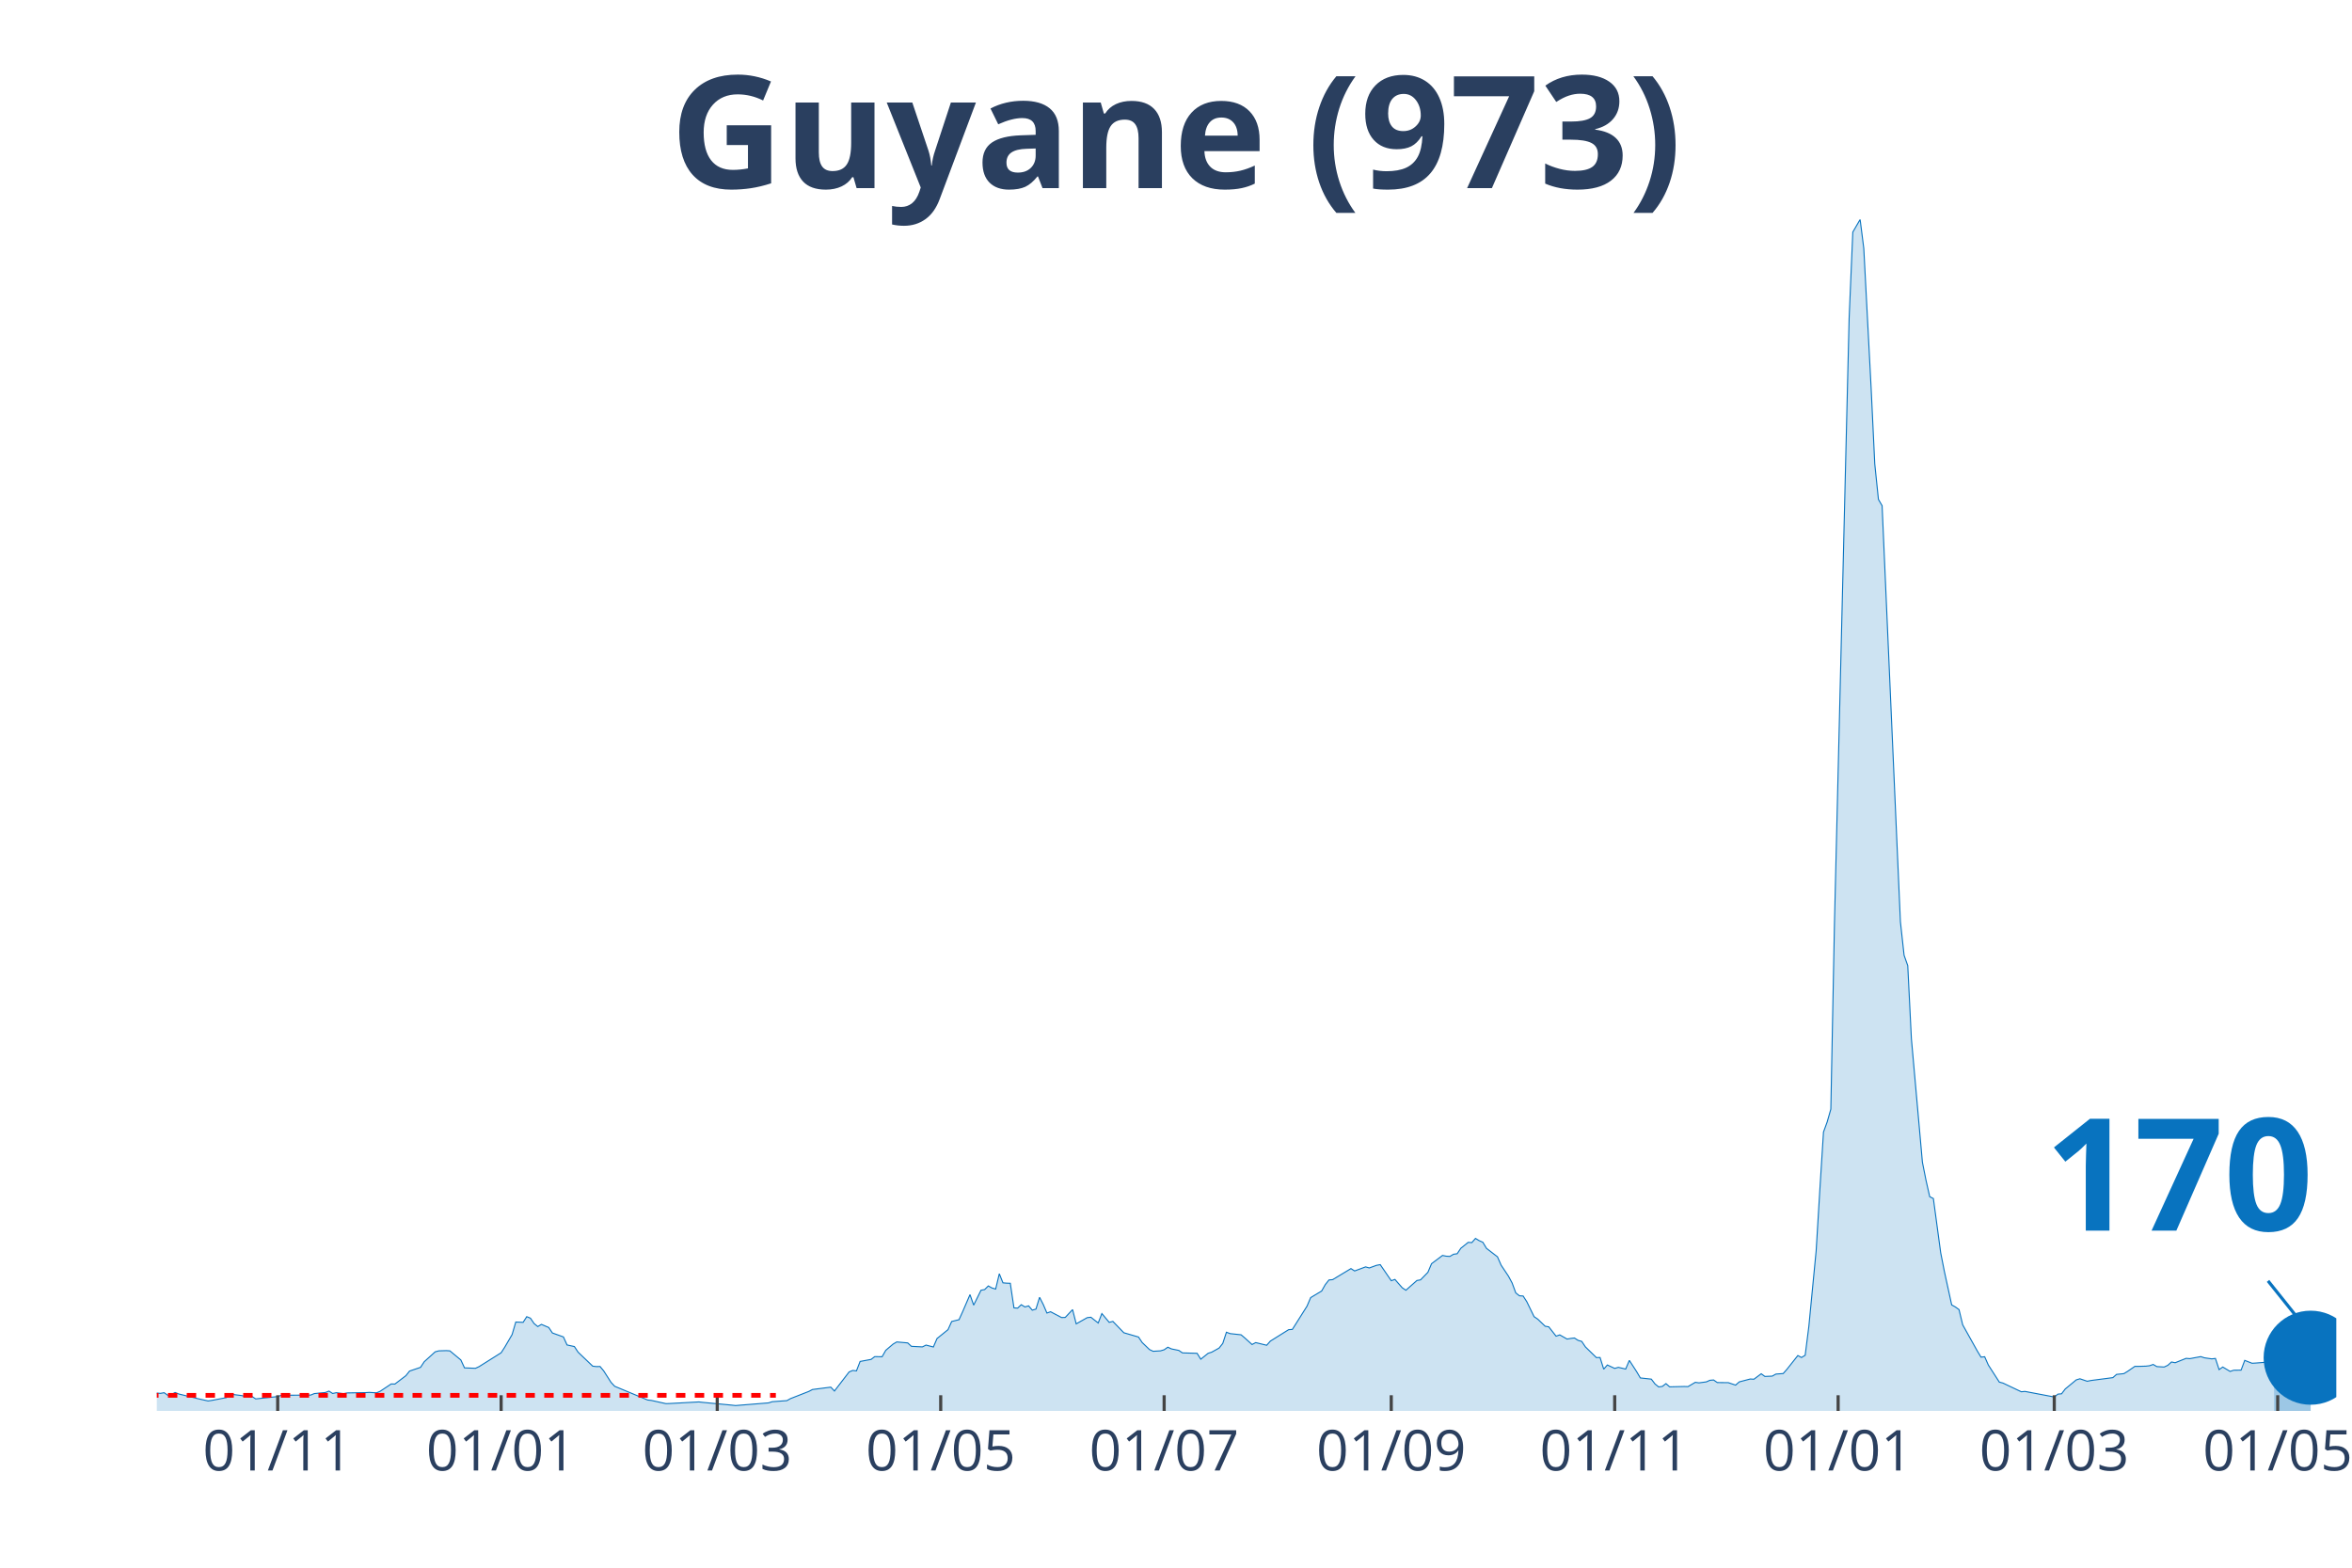
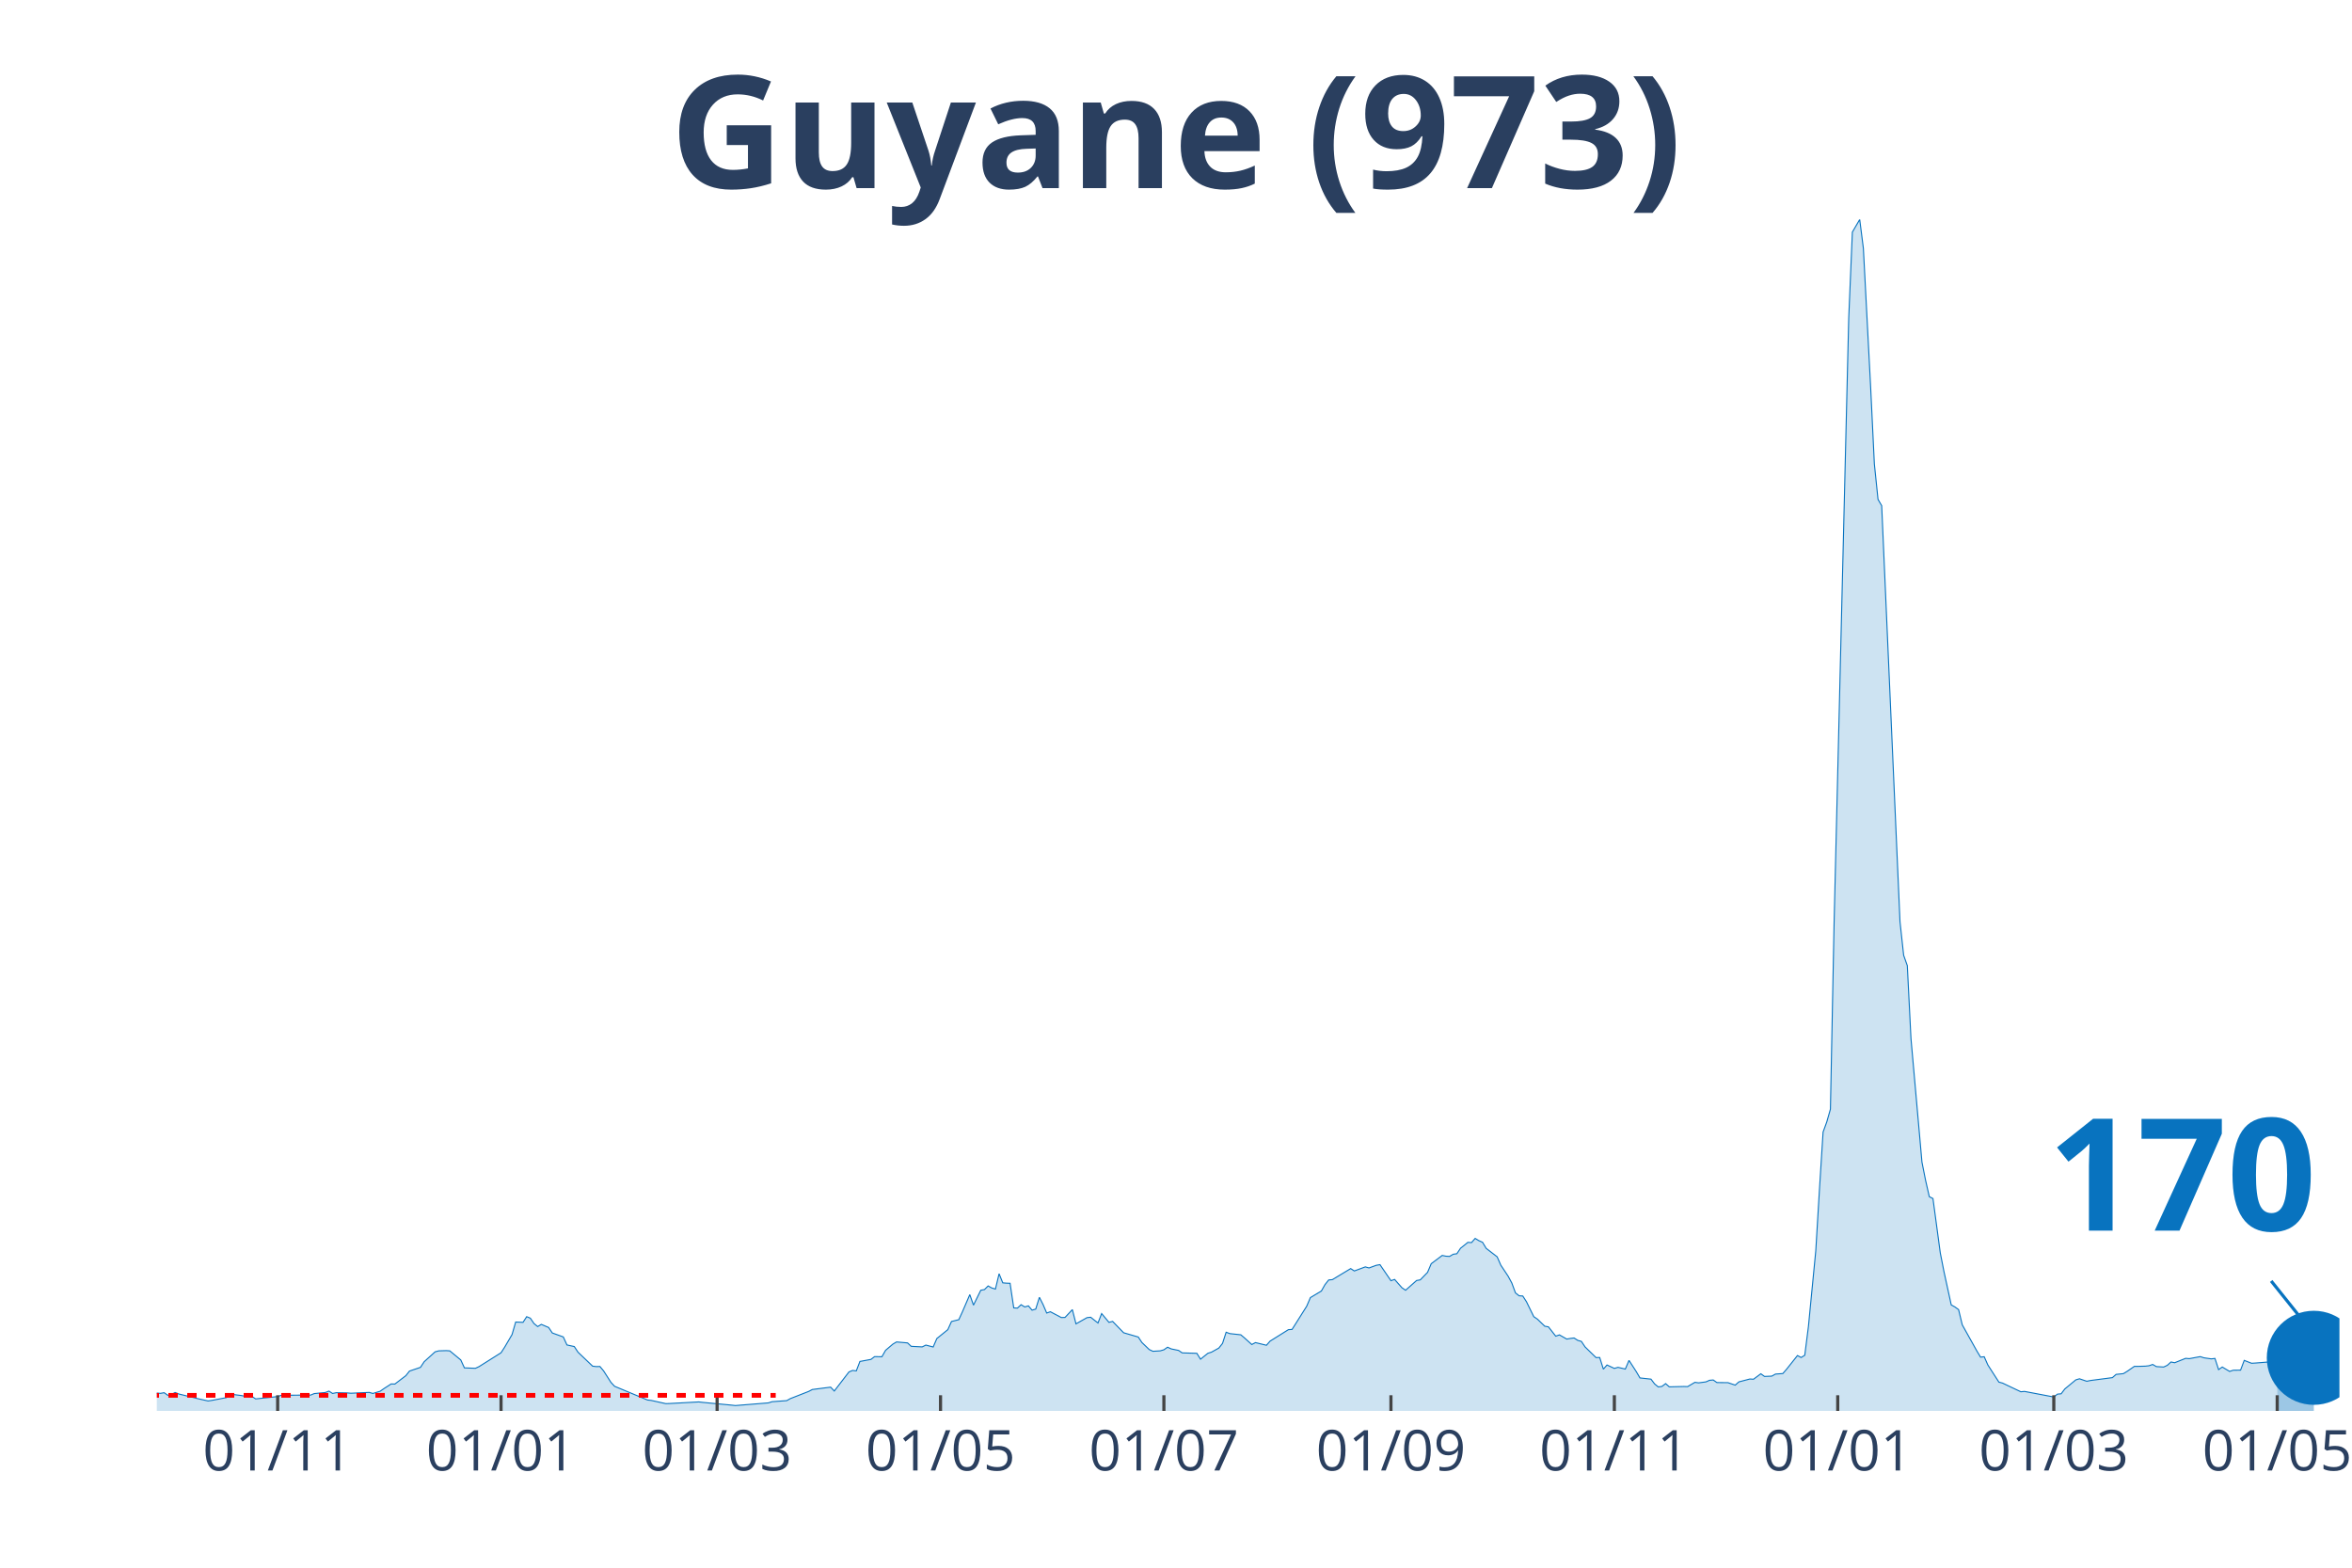
<svg xmlns="http://www.w3.org/2000/svg" class="main-svg" width="1125" height="750" style="" viewBox="0 0 750 500">
  <rect x="0" y="0" width="750" height="500" style="fill: rgb(0, 0, 0); fill-opacity: 0;" />
-   <defs id="defs-886f68">
+   <defs id="defs-f378b5">
    <g class="clips">
-       <clipPath id="clip886f68xyplot" class="plotclip">
-         <rect width="695" height="380" />
+       <clipPath id="clipf378b5xyplot" class="plotclip">
+         <rect width="696" height="380" />
      </clipPath>
-       <clipPath class="axesclip" id="clip886f68x">
-         <rect x="50" y="0" width="695" height="500" />
+       <clipPath class="axesclip" id="clipf378b5x">
+         <rect x="50" y="0" width="696" height="500" />
      </clipPath>
-       <clipPath class="axesclip" id="clip886f68y">
+       <clipPath class="axesclip" id="clipf378b5y">
        <rect x="0" y="70" width="750" height="380" />
      </clipPath>
-       <clipPath class="axesclip" id="clip886f68xy">
-         <rect x="50" y="70" width="695" height="380" />
+       <clipPath class="axesclip" id="clipf378b5xy">
+         <rect x="50" y="70" width="696" height="380" />
      </clipPath>
    </g>
    <g class="gradients" />
  </defs>
  <g class="bglayer">
-     <rect class="bg" x="50" y="70" width="695" height="380" style="fill: rgb(0, 0, 0); fill-opacity: 0; stroke-width: 0;" />
+     <rect class="bg" x="50" y="70" width="696" height="380" style="fill: rgb(0, 0, 0); fill-opacity: 0; stroke-width: 0;" />
  </g>
  <g class="layer-below">
    <g class="imagelayer" />
    <g class="shapelayer" />
  </g>
  <g class="cartesianlayer">
    <g class="subplot xy">
      <g class="layer-subplot">
        <g class="shapelayer" />
        <g class="imagelayer" />
      </g>
      <g class="gridlayer">
        <g class="x">
-           <path class="xgrid crisp" transform="translate(88.55,0)" d="M0,70v380" style="stroke: rgb(255, 255, 255); stroke-opacity: 1; stroke-width: 1px;" />
-           <path class="xgrid crisp" transform="translate(159.8,0)" d="M0,70v380" style="stroke: rgb(255, 255, 255); stroke-opacity: 1; stroke-width: 1px;" />
-           <path class="xgrid crisp" transform="translate(228.71,0)" d="M0,70v380" style="stroke: rgb(255, 255, 255); stroke-opacity: 1; stroke-width: 1px;" />
-           <path class="xgrid crisp" transform="translate(299.97,0)" d="M0,70v380" style="stroke: rgb(255, 255, 255); stroke-opacity: 1; stroke-width: 1px;" />
-           <path class="xgrid crisp" transform="translate(371.22,0)" d="M0,70v380" style="stroke: rgb(255, 255, 255); stroke-opacity: 1; stroke-width: 1px;" />
-           <path class="xgrid crisp" transform="translate(443.64,0)" d="M0,70v380" style="stroke: rgb(255, 255, 255); stroke-opacity: 1; stroke-width: 1px;" />
-           <path class="xgrid crisp" transform="translate(514.89,0)" d="M0,70v380" style="stroke: rgb(255, 255, 255); stroke-opacity: 1; stroke-width: 1px;" />
-           <path class="xgrid crisp" transform="translate(586.14,0)" d="M0,70v380" style="stroke: rgb(255, 255, 255); stroke-opacity: 1; stroke-width: 1px;" />
-           <path class="xgrid crisp" transform="translate(655.06,0)" d="M0,70v380" style="stroke: rgb(255, 255, 255); stroke-opacity: 1; stroke-width: 1px;" />
-           <path class="xgrid crisp" transform="translate(726.31,0)" d="M0,70v380" style="stroke: rgb(255, 255, 255); stroke-opacity: 1; stroke-width: 1px;" />
+           <path class="xgrid crisp" transform="translate(88.54,0)" d="M0,70v380" style="stroke: rgb(255, 255, 255); stroke-opacity: 1; stroke-width: 1px;" />
+           <path class="xgrid crisp" transform="translate(159.77,0)" d="M0,70v380" style="stroke: rgb(255, 255, 255); stroke-opacity: 1; stroke-width: 1px;" />
+           <path class="xgrid crisp" transform="translate(228.67,0)" d="M0,70v380" style="stroke: rgb(255, 255, 255); stroke-opacity: 1; stroke-width: 1px;" />
+           <path class="xgrid crisp" transform="translate(299.91,0)" d="M0,70v380" style="stroke: rgb(255, 255, 255); stroke-opacity: 1; stroke-width: 1px;" />
+           <path class="xgrid crisp" transform="translate(371.14,0)" d="M0,70v380" style="stroke: rgb(255, 255, 255); stroke-opacity: 1; stroke-width: 1px;" />
+           <path class="xgrid crisp" transform="translate(443.54,0)" d="M0,70v380" style="stroke: rgb(255, 255, 255); stroke-opacity: 1; stroke-width: 1px;" />
+           <path class="xgrid crisp" transform="translate(514.78,0)" d="M0,70v380" style="stroke: rgb(255, 255, 255); stroke-opacity: 1; stroke-width: 1px;" />
+           <path class="xgrid crisp" transform="translate(586.01,0)" d="M0,70v380" style="stroke: rgb(255, 255, 255); stroke-opacity: 1; stroke-width: 1px;" />
+           <path class="xgrid crisp" transform="translate(654.91,0)" d="M0,70v380" style="stroke: rgb(255, 255, 255); stroke-opacity: 1; stroke-width: 1px;" />
+           <path class="xgrid crisp" transform="translate(726.15,0)" d="M0,70v380" style="stroke: rgb(255, 255, 255); stroke-opacity: 1; stroke-width: 1px;" />
        </g>
        <g class="y" />
      </g>
      <g class="zerolinelayer" />
      <path class="xlines-below" />
      <path class="ylines-below" />
      <g class="overlines-below" />
      <g class="xaxislayer-below" />
      <g class="yaxislayer-below" />
      <g class="overaxes-below" />
-       <g class="plot" transform="translate(50, 70)" clip-path="url('#clip886f68xyplot')">
+       <g class="plot" transform="translate(50, 70)" clip-path="url('#clipf378b5xyplot')">
        <g class="scatterlayer mlayer">
-           <g class="trace scatter trace386873" style="stroke-miterlimit: 2;">
+           <g class="trace scatter trace20ec06" style="stroke-miterlimit: 2;">
            <g class="fills">
              <g>
-                 <path class="js-fill" d="M675.14,380L-158.86,380L-158.86,379.86L-154.18,377.64L-153.02,376.52L-146.01,374.6L-144.84,375.05L-140.17,373.51L-139,372.86L-134.33,369.51L-133.16,368.66L-128.49,360.77L-127.32,359.92L-117.97,334.37L-116.81,335.12L-115.64,335.5L-114.47,338.37L-113.3,338.74L-112.13,336.11L-109.8,334.75L-108.63,336.83L-107.46,336.45L-106.29,333.07L-105.13,333.14L-103.96,335.74L-102.79,336.11L-101.62,338.78L-98.12,342.94L-96.95,345.98L-94.61,348.71L-93.45,352.13L-89.94,358.28L-88.77,358.89L-87.61,357.22L-86.44,358.35L-85.27,357.12L-84.1,355.85L-82.93,357.77L-79.43,357.01L-78.26,357.94L-67.75,366.17L-66.58,366.47L-59.57,369.14L-58.4,368.46L-56.07,369.38L-54.9,369.62L-50.23,371.46L-49.06,371.19L-45.55,371.43L-44.39,372.28L-42.05,371.67L-40.88,371.77L-38.55,371.8L-37.38,370.74L-35.04,371.02L-33.87,371.7L-29.2,372.55L-28.03,372.93L-25.7,372.32L-24.53,372.86L-21.03,373.48L-19.86,373.58L-17.52,374.88L-16.35,374.54L-10.51,374.67L-9.34,374.02L-7.01,374.02L-5.84,373.92L-3.5,373.58L-2.34,374.13L1.17,374.4L2.34,374.19L3.5,375.01L4.67,374.74L5.84,374.13L7.01,374.6L11.68,375.73L12.85,376.04L16.35,376.82L17.52,376.65L22.19,375.76L23.36,374.64L26.87,375.08L28.03,375.29L30.37,375.39L31.54,376.17L38.55,375.42L39.71,375.01L49.06,374.95L50.23,374.47L53.73,374.13L54.9,373.68L56.07,374.43L57.24,374.19L59.57,374.5L60.74,374.26L66.58,374.16L67.75,374.09L70.08,374.23L71.25,373.72L74.76,371.39L75.92,371.43L79.43,368.76L80.6,367.29L84.1,366.1L85.27,364.32L88.77,361.15L89.94,360.84L92.28,360.77L93.45,360.84L96.95,363.74L98.12,366.27L101.62,366.41L102.79,365.86L109.8,361.45L110.97,359.64L113.3,355.65L114.47,351.65L116.81,351.75L117.97,349.94L119.14,350.42L120.31,352.13L121.48,353.09L122.65,352.4L124.98,353.39L126.15,355.14L129.66,356.4L130.82,358.96L133.16,359.47L134.33,361.25L139,365.72L140.17,365.86L141.34,365.83L142.5,367.23L144.84,370.88L146.01,372.14L156.52,376.52L157.69,376.65L162.36,377.68L163.53,377.64L172.87,377.13L174.04,377.27L183.39,378.16L184.55,378.29L195.07,377.44L196.24,377.06L200.91,376.72L202.08,376.07L207.92,373.78L209.08,373.17L214.92,372.42L216.09,373.65L220.76,367.57L221.93,367.09L223.1,367.23L224.27,364.22L227.77,363.57L228.94,362.68L231.28,362.72L232.45,360.67L234.78,358.69L235.95,358L239.45,358.31L240.62,359.4L244.13,359.58L245.29,359L247.63,359.61L248.8,356.91L252.3,354.08L253.47,351.48L255.81,350.9L256.97,348.34L259.31,342.91L260.48,346.26L262.82,341.51L263.98,341.3L265.15,340.14L266.32,340.79L267.49,341.13L268.66,336.25L269.82,339.15L270.99,339.25L272.16,339.29L273.33,347.14L274.5,347.21L275.66,346.12L276.83,346.84L278,346.49L279.17,347.86L280.34,347.52L281.5,343.76L282.67,346.05L283.84,348.78L285.01,348.37L288.51,350.22L289.68,350.18L292.02,347.69L293.18,352.23L296.69,350.25L297.86,350.12L300.19,351.96L301.36,348.95L303.7,351.75L304.87,351.45L308.37,355.07L309.54,355.41L313.04,356.43L314.21,358.18L316.55,360.43L317.71,360.98L320.05,360.84L321.22,360.5L322.39,359.68L323.55,360.22L325.89,360.7L327.06,361.49L331.73,361.63L332.9,363.5L335.24,361.63L336.4,361.25L338.74,359.95L339.91,358.48L341.08,354.9L342.24,355.34L345.75,355.72L346.92,356.71L349.25,358.82L350.42,358.21L353.92,359.06L355.09,357.73L360.93,354.08L362.1,354.01L366.77,346.6L367.94,343.86L371.45,341.75L372.61,339.7L373.78,338.23L374.95,338.13L380.79,334.61L381.96,335.36L385.46,334.06L386.63,334.4L388.97,333.55L390.13,333.35L393.64,338.47L394.81,338.06L397.14,340.72L398.31,341.51L401.82,338.4L402.98,338.2L405.32,335.8L406.49,333.04L409.99,330.41L411.16,330.65L412.33,330.72L413.5,330.03L414.66,329.86L415.83,328.12L418.17,326.24L419.34,326.31L420.5,324.98L421.67,325.69L422.84,326.21L424.01,328.15L427.51,330.85L428.68,333.52L431.02,337.03L432.18,339.19L433.35,342.36L434.52,343.28L435.69,343.35L436.86,345.16L439.19,349.94L440.36,350.73L442.7,352.98L443.87,353.19L446.2,356.16L447.37,355.75L449.71,357.08L450.87,356.88L452.04,356.74L453.21,357.49L454.38,357.83L455.55,359.58L459.05,362.99L460.22,362.96L461.39,366.68L462.55,365.35L464.89,366.44L466.06,366.1L468.39,366.65L469.56,363.88L471.9,367.5L473.07,369.48L476.57,369.86L477.74,371.39L478.91,372.35L480.08,372.18L481.24,371.29L482.41,372.32L487.08,372.21L488.25,372.25L490.59,370.88L491.76,371.05L494.09,370.74L495.26,370.23L496.43,370.13L497.6,370.95L499.93,370.98L501.1,370.98L503.44,371.77L504.61,370.74L508.11,369.82L509.28,369.89L511.61,368.15L512.78,369L515.12,368.9L516.29,368.25L518.62,368.08L519.79,366.75L523.29,362.34L524.46,362.96L525.63,362.24L526.8,353.05L529.13,328.94L530.3,309.61L531.47,291.06L532.64,287.85L533.81,283.75L534.97,224.39L539.65,31.39L540.82,4.03L543.15,0L544.32,9.22L546.66,53.72L547.82,77.97L548.99,89.28L550.16,91.29L556,223.98L557.17,234.67L558.34,237.99L559.5,261.28L563.01,300.66L564.18,306.53L565.34,311.66L566.51,312.27L568.85,329.59L570.02,335.53L572.35,346.19L573.52,346.84L574.69,347.69L575.86,352.54L580.53,360.91L581.7,362.85L582.87,362.72L584.03,365.35L587.54,370.81L588.71,371.12L594.55,373.89L595.71,373.78L605.06,375.56L606.23,374.64L607.39,374.54L608.56,373L612.07,370.1L613.24,369.75L615.57,370.54L616.74,370.3L623.75,369.38L624.92,368.35L627.25,368.11L628.42,367.4L630.76,365.79L631.92,365.79L634.26,365.72L635.43,365.59L636.6,365.18L637.76,365.86L640.1,366L641.27,365.45L642.44,364.39L643.61,364.63L647.11,363.23L648.28,363.33L651.78,362.68L652.95,363.06L655.29,363.4L656.45,363.26L657.62,366.82L658.79,366L661.13,367.4L662.29,367.02L664.63,366.99L665.8,363.88L668.13,364.8L669.3,364.73L673.97,364.36L675.14,365.14" style="fill: rgb(8, 115, 191); fill-opacity: 0.2; stroke-width: 0;" />
+                 <path class="js-fill" d="M676.15,380L-158.82,380L-158.82,379.86L-154.15,377.64L-152.98,376.52L-145.97,374.6L-144.81,375.05L-140.13,373.51L-138.97,372.86L-134.3,369.51L-133.13,368.66L-128.46,360.77L-127.29,359.92L-117.95,334.37L-116.78,335.12L-115.61,335.5L-114.44,338.37L-113.28,338.74L-112.11,336.11L-109.77,334.75L-108.6,336.83L-107.44,336.45L-106.27,333.07L-105.1,333.14L-103.93,335.74L-102.77,336.11L-101.6,338.78L-98.09,342.94L-96.93,345.98L-94.59,348.71L-93.42,352.13L-89.92,358.28L-88.75,358.89L-87.58,357.22L-86.42,358.35L-85.25,357.12L-84.08,355.85L-82.91,357.77L-79.41,357.01L-78.24,357.94L-67.73,366.17L-66.56,366.47L-59.56,369.14L-58.39,368.46L-56.05,369.38L-54.89,369.62L-50.21,371.46L-49.05,371.19L-45.54,371.43L-44.38,372.28L-42.04,371.67L-40.87,371.77L-38.54,371.8L-37.37,370.74L-35.03,371.02L-33.87,371.7L-29.19,372.55L-28.03,372.93L-25.69,372.32L-24.52,372.86L-21.02,373.48L-19.85,373.58L-17.52,374.88L-16.35,374.54L-10.51,374.67L-9.34,374.02L-7.01,374.02L-5.84,373.92L-3.5,373.58L-2.34,374.13L1.17,374.4L2.34,374.19L3.5,375.01L4.67,374.74L5.84,374.13L7.01,374.6L11.68,375.73L12.85,376.04L16.35,376.82L17.52,376.65L22.19,375.76L23.36,374.64L26.86,375.08L28.03,375.29L30.36,375.39L31.53,376.17L38.54,375.42L39.7,375.01L49.05,374.95L50.21,374.47L53.72,374.13L54.89,373.68L56.05,374.43L57.22,374.19L60.72,374.26L61.89,374.36L67.73,374.09L68.9,374.43L71.23,373.72L72.4,372.9L74.74,371.39L75.91,371.43L79.41,368.76L80.58,367.29L84.08,366.1L85.25,364.32L88.75,361.15L89.92,360.84L92.26,360.77L93.42,360.84L96.93,363.74L98.09,366.27L101.6,366.41L102.77,365.86L109.77,361.45L110.94,359.64L113.28,355.65L114.44,351.65L116.78,351.75L117.95,349.94L119.11,350.42L120.28,352.13L121.45,353.09L122.62,352.4L124.95,353.39L126.12,355.14L129.62,356.4L130.79,358.96L133.13,359.47L134.3,361.25L138.97,365.72L140.13,365.86L141.3,365.83L142.47,367.23L144.81,370.88L145.97,372.14L156.48,376.52L157.65,376.65L162.32,377.68L163.49,377.64L172.83,377.13L174,377.27L183.34,378.16L184.51,378.29L195.02,377.44L196.19,377.06L200.86,376.72L202.03,376.07L207.87,373.78L209.03,373.17L214.87,372.42L216.04,373.65L220.71,367.57L221.88,367.09L223.05,367.23L224.21,364.22L227.72,363.57L228.89,362.68L231.22,362.72L232.39,360.67L234.72,358.69L235.89,358L239.4,358.31L240.56,359.4L244.07,359.58L245.23,359L247.57,359.61L248.74,356.91L252.24,354.08L253.41,351.48L255.74,350.9L256.91,348.34L259.25,342.91L260.42,346.26L262.75,341.51L263.92,341.3L265.09,340.14L266.26,340.79L267.42,341.13L268.59,336.25L269.76,339.15L270.93,339.25L272.09,339.29L273.26,347.14L274.43,347.21L275.6,346.12L276.77,346.84L277.93,346.49L279.1,347.86L280.27,347.52L281.44,343.76L282.6,346.05L283.77,348.78L284.94,348.37L288.44,350.22L289.61,350.18L291.95,347.69L293.11,352.23L296.62,350.25L297.79,350.12L300.12,351.96L301.29,348.95L303.62,351.75L304.79,351.45L308.3,355.07L309.46,355.41L312.97,356.43L314.13,358.18L316.47,360.43L317.64,360.98L319.97,360.84L321.14,360.5L322.31,359.68L323.48,360.22L325.81,360.7L326.98,361.49L331.65,361.63L332.82,363.5L335.15,361.63L336.32,361.25L338.66,359.95L339.83,358.48L340.99,354.9L342.16,355.34L345.66,355.72L346.83,356.71L349.17,358.82L350.34,358.21L353.84,359.06L355.01,357.73L360.85,354.08L362.01,354.01L366.68,346.6L367.85,343.86L371.36,341.75L372.52,339.7L373.69,338.23L374.86,338.13L380.7,334.61L381.87,335.36L385.37,334.06L386.54,334.4L388.87,333.55L390.04,333.35L393.54,338.47L394.71,338.06L397.05,340.72L398.21,341.51L401.72,338.4L402.89,338.2L405.22,335.8L406.39,333.04L409.89,330.41L411.06,330.65L412.23,330.72L413.4,330.03L414.56,329.86L415.73,328.12L418.07,326.24L419.23,326.31L420.4,324.98L421.57,325.69L422.74,326.21L423.91,328.15L427.41,330.85L428.58,333.52L430.91,337.03L432.08,339.19L433.25,342.36L434.42,343.28L435.58,343.35L436.75,345.16L439.09,349.94L440.26,350.73L442.59,352.98L443.76,353.19L446.09,356.16L447.26,355.75L449.6,357.08L450.77,356.88L451.93,356.74L453.1,357.49L454.27,357.83L455.44,359.58L458.94,362.99L460.11,362.96L461.28,366.68L462.44,365.35L464.78,366.44L465.95,366.1L468.28,366.65L469.45,363.88L471.79,367.5L472.95,369.48L476.46,369.86L477.62,371.39L478.79,372.35L479.96,372.18L481.13,371.29L482.3,372.32L486.97,372.21L488.13,372.25L490.47,370.88L491.64,371.05L493.97,370.74L495.14,370.23L496.31,370.13L497.48,370.95L499.81,370.98L500.98,370.98L503.32,371.77L504.48,370.74L507.99,369.82L509.15,369.89L511.49,368.15L512.66,369L514.99,368.9L516.16,368.25L518.5,368.08L519.66,366.75L523.17,362.34L524.34,362.96L525.5,362.24L526.67,353.05L529.01,328.94L530.17,309.61L531.34,291.06L532.51,287.85L533.68,283.75L534.85,224.39L539.52,31.39L540.68,4.03L543.02,0L544.19,9.22L546.52,53.72L547.69,77.97L548.86,89.28L550.03,91.29L555.87,223.98L557.03,234.67L558.2,237.99L559.37,261.28L562.87,300.66L564.04,306.53L565.21,311.66L566.38,312.27L568.71,329.59L569.88,335.53L572.21,346.19L573.38,346.84L574.55,347.69L575.72,352.54L580.39,360.91L581.56,362.85L582.72,362.72L583.89,365.35L587.4,370.81L588.56,371.12L594.4,373.89L595.57,373.78L604.91,375.56L606.08,374.64L607.25,374.54L608.42,373L611.92,370.1L613.09,369.75L615.42,370.54L616.59,370.3L623.6,369.38L624.77,368.35L627.1,368.11L628.27,367.4L630.6,365.79L631.77,365.79L634.11,365.72L635.28,365.59L636.44,365.18L637.61,365.86L639.95,366L641.11,365.45L642.28,364.39L643.45,364.63L646.95,363.23L648.12,363.33L651.62,362.68L652.79,363.06L655.13,363.4L656.3,363.26L657.46,366.82L658.63,366L660.97,367.4L662.13,367.02L664.47,366.99L665.64,363.88L667.97,364.8L669.14,364.73L673.81,364.36L674.98,365.14L676.15,364.97" style="fill: rgb(8, 115, 191); fill-opacity: 0.2; stroke-width: 0;" />
              </g>
            </g>
            <g class="errorbars" />
            <g class="lines">
-               <path class="js-line" d="M-158.86,379.86L-154.18,377.64L-153.02,376.52L-146.01,374.6L-144.84,375.05L-140.17,373.51L-139,372.86L-134.33,369.51L-133.16,368.66L-128.49,360.77L-127.32,359.92L-117.97,334.37L-116.81,335.12L-115.64,335.5L-114.47,338.37L-113.3,338.74L-112.13,336.11L-109.8,334.75L-108.63,336.83L-107.46,336.45L-106.29,333.07L-105.13,333.14L-103.96,335.74L-102.79,336.11L-101.62,338.78L-98.12,342.94L-96.95,345.98L-94.61,348.71L-93.45,352.13L-89.94,358.28L-88.77,358.89L-87.61,357.22L-86.44,358.35L-85.27,357.12L-84.1,355.85L-82.93,357.77L-79.43,357.01L-78.26,357.94L-67.75,366.17L-66.58,366.47L-59.57,369.14L-58.4,368.46L-56.07,369.38L-54.9,369.62L-50.23,371.46L-49.06,371.19L-45.55,371.43L-44.39,372.28L-42.05,371.67L-40.88,371.77L-38.55,371.8L-37.38,370.74L-35.04,371.02L-33.87,371.7L-29.2,372.55L-28.03,372.93L-25.7,372.32L-24.53,372.86L-21.03,373.48L-19.86,373.58L-17.52,374.88L-16.35,374.54L-10.51,374.67L-9.34,374.02L-7.01,374.02L-5.84,373.92L-3.5,373.58L-2.34,374.13L1.17,374.4L2.34,374.19L3.5,375.01L4.67,374.74L5.84,374.13L7.01,374.6L11.68,375.73L12.85,376.04L16.35,376.82L17.52,376.65L22.19,375.76L23.36,374.64L26.87,375.08L28.03,375.29L30.37,375.39L31.54,376.17L38.55,375.42L39.71,375.01L49.06,374.95L50.23,374.47L53.73,374.13L54.9,373.68L56.07,374.43L57.24,374.19L59.57,374.5L60.74,374.26L66.58,374.16L67.75,374.09L70.08,374.23L71.25,373.72L74.76,371.39L75.92,371.43L79.43,368.76L80.6,367.29L84.1,366.1L85.27,364.32L88.77,361.15L89.94,360.84L92.28,360.77L93.45,360.84L96.95,363.74L98.12,366.27L101.62,366.41L102.79,365.86L109.8,361.45L110.97,359.64L113.3,355.65L114.47,351.65L116.81,351.75L117.97,349.94L119.14,350.42L120.31,352.13L121.48,353.09L122.65,352.4L124.98,353.39L126.15,355.14L129.66,356.4L130.82,358.96L133.16,359.47L134.33,361.25L139,365.72L140.17,365.86L141.34,365.83L142.5,367.23L144.84,370.88L146.01,372.14L156.52,376.52L157.69,376.65L162.36,377.68L163.53,377.64L172.87,377.13L174.04,377.27L183.39,378.16L184.55,378.29L195.07,377.44L196.24,377.06L200.91,376.72L202.08,376.07L207.92,373.78L209.08,373.17L214.92,372.42L216.09,373.65L220.76,367.57L221.93,367.09L223.1,367.23L224.27,364.22L227.77,363.57L228.94,362.68L231.28,362.72L232.45,360.67L234.78,358.69L235.95,358L239.45,358.31L240.62,359.4L244.13,359.58L245.29,359L247.63,359.61L248.8,356.91L252.3,354.08L253.47,351.48L255.81,350.9L256.97,348.34L259.31,342.91L260.48,346.26L262.82,341.51L263.98,341.3L265.15,340.14L266.32,340.79L267.49,341.13L268.66,336.25L269.82,339.15L270.99,339.25L272.16,339.29L273.33,347.14L274.5,347.21L275.66,346.12L276.83,346.84L278,346.49L279.17,347.86L280.34,347.52L281.5,343.76L282.67,346.05L283.84,348.78L285.01,348.37L288.51,350.22L289.68,350.18L292.02,347.69L293.18,352.23L296.69,350.25L297.86,350.12L300.19,351.96L301.36,348.95L303.7,351.75L304.87,351.45L308.37,355.07L309.54,355.41L313.04,356.43L314.21,358.18L316.55,360.43L317.71,360.98L320.05,360.84L321.22,360.5L322.39,359.68L323.55,360.22L325.89,360.7L327.06,361.49L331.73,361.63L332.9,363.5L335.24,361.63L336.4,361.25L338.74,359.95L339.91,358.48L341.08,354.9L342.24,355.34L345.75,355.72L346.92,356.71L349.25,358.82L350.42,358.21L353.92,359.06L355.09,357.73L360.93,354.08L362.1,354.01L366.77,346.6L367.94,343.86L371.45,341.75L372.61,339.7L373.78,338.23L374.95,338.13L380.79,334.61L381.96,335.36L385.46,334.06L386.63,334.4L388.97,333.55L390.13,333.35L393.64,338.47L394.81,338.06L397.14,340.72L398.31,341.51L401.82,338.4L402.98,338.2L405.32,335.8L406.49,333.04L409.99,330.41L411.16,330.65L412.33,330.72L413.5,330.03L414.66,329.86L415.83,328.12L418.17,326.24L419.34,326.31L420.5,324.98L421.67,325.69L422.84,326.21L424.01,328.15L427.51,330.85L428.68,333.52L431.02,337.03L432.18,339.19L433.35,342.36L434.52,343.28L435.69,343.35L436.86,345.16L439.19,349.94L440.36,350.73L442.7,352.98L443.87,353.19L446.2,356.16L447.37,355.75L449.71,357.08L450.87,356.88L452.04,356.74L453.21,357.49L454.38,357.83L455.55,359.58L459.05,362.99L460.22,362.96L461.39,366.68L462.55,365.35L464.89,366.44L466.06,366.1L468.39,366.65L469.56,363.88L471.9,367.5L473.07,369.48L476.57,369.86L477.74,371.39L478.91,372.35L480.08,372.18L481.24,371.29L482.41,372.32L487.08,372.21L488.25,372.25L490.59,370.88L491.76,371.05L494.09,370.74L495.26,370.23L496.43,370.13L497.6,370.95L499.93,370.98L501.1,370.98L503.44,371.77L504.61,370.74L508.11,369.82L509.28,369.89L511.61,368.15L512.78,369L515.12,368.9L516.29,368.25L518.62,368.08L519.79,366.75L523.29,362.34L524.46,362.96L525.63,362.24L526.8,353.05L529.13,328.94L530.3,309.61L531.47,291.06L532.64,287.85L533.81,283.75L534.97,224.39L539.65,31.39L540.82,4.03L543.15,0L544.32,9.22L546.66,53.72L547.82,77.97L548.99,89.28L550.16,91.29L556,223.98L557.17,234.67L558.34,237.99L559.5,261.28L563.01,300.66L564.18,306.53L565.34,311.66L566.51,312.27L568.85,329.59L570.02,335.53L572.35,346.19L573.52,346.84L574.69,347.69L575.86,352.54L580.53,360.91L581.7,362.85L582.87,362.72L584.03,365.35L587.54,370.81L588.71,371.12L594.55,373.89L595.71,373.78L605.06,375.56L606.23,374.64L607.39,374.54L608.56,373L612.07,370.1L613.24,369.75L615.57,370.54L616.74,370.3L623.75,369.38L624.92,368.35L627.25,368.11L628.42,367.4L630.76,365.79L631.92,365.79L634.26,365.72L635.43,365.59L636.6,365.18L637.76,365.86L640.1,366L641.27,365.45L642.44,364.39L643.61,364.63L647.11,363.23L648.28,363.33L651.78,362.68L652.95,363.06L655.29,363.4L656.45,363.26L657.62,366.82L658.79,366L661.13,367.4L662.29,367.02L664.63,366.99L665.8,363.88L668.13,364.8L669.3,364.73L673.97,364.36L675.14,365.14" style="vector-effect: non-scaling-stroke; fill: none; stroke: rgb(8, 115, 191); stroke-opacity: 1; stroke-width: 0.5px; opacity: 1;" />
+               <path class="js-line" d="M-158.82,379.86L-154.15,377.64L-152.98,376.52L-145.97,374.6L-144.81,375.05L-140.13,373.51L-138.97,372.86L-134.3,369.51L-133.13,368.66L-128.46,360.77L-127.29,359.92L-117.95,334.37L-116.78,335.12L-115.61,335.5L-114.44,338.37L-113.28,338.74L-112.11,336.11L-109.77,334.75L-108.6,336.83L-107.44,336.45L-106.27,333.07L-105.1,333.14L-103.93,335.74L-102.77,336.11L-101.6,338.78L-98.09,342.94L-96.93,345.98L-94.59,348.71L-93.42,352.13L-89.92,358.28L-88.75,358.89L-87.58,357.22L-86.42,358.35L-85.25,357.12L-84.08,355.85L-82.91,357.77L-79.41,357.01L-78.24,357.94L-67.73,366.17L-66.56,366.47L-59.56,369.14L-58.39,368.46L-56.05,369.38L-54.89,369.62L-50.21,371.46L-49.05,371.19L-45.54,371.43L-44.38,372.28L-42.04,371.67L-40.87,371.77L-38.54,371.8L-37.37,370.74L-35.03,371.02L-33.87,371.7L-29.19,372.55L-28.03,372.93L-25.69,372.32L-24.52,372.86L-21.02,373.48L-19.85,373.58L-17.52,374.88L-16.35,374.54L-10.51,374.67L-9.34,374.02L-7.01,374.02L-5.84,373.92L-3.5,373.58L-2.34,374.13L1.17,374.4L2.34,374.19L3.5,375.01L4.67,374.74L5.84,374.13L7.01,374.6L11.68,375.73L12.85,376.04L16.35,376.82L17.52,376.65L22.19,375.76L23.36,374.64L26.86,375.08L28.03,375.29L30.36,375.39L31.53,376.17L38.54,375.42L39.7,375.01L49.05,374.95L50.21,374.47L53.72,374.13L54.89,373.68L56.05,374.43L57.22,374.19L60.72,374.26L61.89,374.36L67.73,374.09L68.9,374.43L71.23,373.72L72.4,372.9L74.74,371.39L75.91,371.43L79.41,368.76L80.58,367.29L84.08,366.1L85.25,364.32L88.75,361.15L89.92,360.84L92.26,360.77L93.42,360.84L96.93,363.74L98.09,366.27L101.6,366.41L102.77,365.86L109.77,361.45L110.94,359.64L113.28,355.65L114.44,351.65L116.78,351.75L117.95,349.94L119.11,350.42L120.28,352.13L121.45,353.09L122.62,352.4L124.95,353.39L126.12,355.14L129.62,356.4L130.79,358.96L133.13,359.47L134.3,361.25L138.97,365.72L140.13,365.86L141.3,365.83L142.47,367.23L144.81,370.88L145.97,372.14L156.48,376.52L157.65,376.65L162.32,377.68L163.49,377.64L172.83,377.13L174,377.27L183.34,378.16L184.51,378.29L195.02,377.44L196.19,377.06L200.86,376.72L202.03,376.07L207.87,373.78L209.03,373.17L214.87,372.42L216.04,373.65L220.71,367.57L221.88,367.09L223.05,367.23L224.21,364.22L227.72,363.57L228.89,362.68L231.22,362.72L232.39,360.67L234.72,358.69L235.89,358L239.4,358.31L240.56,359.4L244.07,359.58L245.23,359L247.57,359.61L248.74,356.91L252.24,354.08L253.41,351.48L255.74,350.9L256.91,348.34L259.25,342.91L260.42,346.26L262.75,341.51L263.92,341.3L265.09,340.14L266.26,340.79L267.42,341.13L268.59,336.25L269.76,339.15L270.93,339.25L272.09,339.29L273.26,347.14L274.43,347.21L275.6,346.12L276.77,346.84L277.93,346.49L279.1,347.86L280.27,347.52L281.44,343.76L282.6,346.05L283.77,348.78L284.94,348.37L288.44,350.22L289.61,350.18L291.95,347.69L293.11,352.23L296.62,350.25L297.79,350.12L300.12,351.96L301.29,348.95L303.62,351.75L304.79,351.45L308.3,355.07L309.46,355.41L312.97,356.43L314.13,358.18L316.47,360.43L317.64,360.98L319.97,360.84L321.14,360.5L322.31,359.68L323.48,360.22L325.81,360.7L326.98,361.49L331.65,361.63L332.82,363.5L335.15,361.63L336.32,361.25L338.66,359.95L339.83,358.48L340.99,354.9L342.16,355.34L345.66,355.72L346.83,356.71L349.17,358.82L350.34,358.21L353.84,359.06L355.01,357.73L360.85,354.08L362.01,354.01L366.68,346.6L367.85,343.86L371.36,341.75L372.52,339.7L373.69,338.23L374.86,338.13L380.7,334.61L381.87,335.36L385.37,334.06L386.54,334.4L388.87,333.55L390.04,333.35L393.54,338.47L394.71,338.06L397.05,340.72L398.21,341.51L401.72,338.4L402.89,338.2L405.22,335.8L406.39,333.04L409.89,330.41L411.06,330.65L412.23,330.72L413.4,330.03L414.56,329.86L415.73,328.12L418.07,326.24L419.23,326.31L420.4,324.98L421.57,325.69L422.74,326.21L423.91,328.15L427.41,330.85L428.58,333.52L430.91,337.03L432.08,339.19L433.25,342.36L434.42,343.28L435.58,343.35L436.75,345.16L439.09,349.94L440.26,350.73L442.59,352.98L443.76,353.19L446.09,356.16L447.26,355.75L449.6,357.08L450.77,356.88L451.93,356.74L453.1,357.49L454.27,357.83L455.44,359.58L458.94,362.99L460.11,362.96L461.28,366.68L462.44,365.35L464.78,366.44L465.95,366.1L468.28,366.65L469.45,363.88L471.79,367.5L472.95,369.48L476.46,369.86L477.62,371.39L478.79,372.35L479.96,372.18L481.13,371.29L482.3,372.32L486.97,372.21L488.13,372.25L490.47,370.88L491.64,371.05L493.97,370.74L495.14,370.23L496.31,370.13L497.48,370.95L499.81,370.98L500.98,370.98L503.32,371.77L504.48,370.74L507.99,369.82L509.15,369.89L511.49,368.15L512.66,369L514.99,368.9L516.16,368.25L518.5,368.08L519.66,366.75L523.17,362.34L524.34,362.96L525.5,362.24L526.67,353.05L529.01,328.94L530.17,309.61L531.34,291.06L532.51,287.85L533.68,283.75L534.85,224.39L539.52,31.39L540.68,4.03L543.02,0L544.19,9.22L546.52,53.72L547.69,77.97L548.86,89.28L550.03,91.29L555.87,223.98L557.03,234.67L558.2,237.99L559.37,261.28L562.87,300.66L564.04,306.53L565.21,311.66L566.38,312.27L568.71,329.59L569.88,335.53L572.21,346.19L573.38,346.84L574.55,347.69L575.72,352.54L580.39,360.91L581.56,362.85L582.72,362.72L583.89,365.35L587.4,370.81L588.56,371.12L594.4,373.89L595.57,373.78L604.91,375.56L606.08,374.64L607.25,374.54L608.42,373L611.92,370.1L613.09,369.75L615.42,370.54L616.59,370.3L623.6,369.38L624.77,368.35L627.1,368.11L628.27,367.4L630.6,365.79L631.77,365.79L634.11,365.72L635.28,365.59L636.44,365.18L637.61,365.86L639.95,366L641.11,365.45L642.28,364.39L643.45,364.63L646.95,363.23L648.12,363.33L651.62,362.68L652.79,363.06L655.13,363.4L656.3,363.26L657.46,366.82L658.63,366L660.97,367.4L662.13,367.02L664.47,366.99L665.64,363.88L667.97,364.8L669.14,364.73L673.81,364.36L674.98,365.14L676.15,364.97" style="vector-effect: non-scaling-stroke; fill: none; stroke: rgb(8, 115, 191); stroke-opacity: 1; stroke-width: 0.5px; opacity: 1;" />
            </g>
            <g class="points" />
            <g class="text" />
          </g>
-           <g class="trace scatter trace4be64c" style="stroke-miterlimit: 2;">
+           <g class="trace scatter tracedfb60b" style="stroke-miterlimit: 2;">
            <g class="fills">
              <g>
-                 <path class="js-fill" d="M686.82,380L675.14,380L675.14,365.14L678.65,365.01L679.82,365.35L682.15,365.14L683.32,364.49L685.66,363.61L686.82,363.03" style="fill: rgb(8, 115, 191); fill-opacity: 0.4; stroke-width: 0;" />
+                 <path class="js-fill" d="M687.83,380L676.15,380L676.15,364.97L678.48,365.01L679.65,365.35L681.99,365.14L683.15,364.49L685.49,363.61L686.66,363.03L687.83,363.06" style="fill: rgb(8, 115, 191); fill-opacity: 0.4; stroke-width: 0;" />
              </g>
            </g>
            <g class="errorbars" />
            <g class="lines">
-               <path class="js-line" d="M675.14,365.14L678.65,365.01L679.82,365.35L682.15,365.14L683.32,364.49L685.66,363.61L686.82,363.03" style="vector-effect: non-scaling-stroke; fill: none; stroke: rgb(8, 115, 191); stroke-opacity: 1; stroke-width: 2px; opacity: 1;" />
+               <path class="js-line" d="M676.15,364.97L678.48,365.01L679.65,365.35L681.99,365.14L683.15,364.49L685.49,363.61L686.66,363.03L687.83,363.06" style="vector-effect: non-scaling-stroke; fill: none; stroke: rgb(8, 115, 191); stroke-opacity: 1; stroke-width: 2px; opacity: 1;" />
            </g>
            <g class="points" />
            <g class="text" />
          </g>
-           <g class="trace scatter tracea80f85" style="stroke-miterlimit: 2; opacity: 1;">
+           <g class="trace scatter trace739d1b" style="stroke-miterlimit: 2; opacity: 1;">
            <g class="fills" />
            <g class="errorbars" />
            <g class="lines" />
            <g class="points">
-               <path class="point" transform="translate(686.82,363.03)" d="M15,0A15,15 0 1,1 0,-15A15,15 0 0,1 15,0Z" style="opacity: 1; stroke-width: 0px; fill: rgb(8, 115, 191); fill-opacity: 1;" />
+               <path class="point" transform="translate(687.83,363.06)" d="M15,0A15,15 0 1,1 0,-15A15,15 0 0,1 15,0Z" style="opacity: 1; stroke-width: 0px; fill: rgb(8, 115, 191); fill-opacity: 1;" />
            </g>
            <g class="text" />
          </g>
        </g>
      </g>
      <g class="overplot" />
      <path class="xlines-above crisp" style="fill: none; stroke-width: 1px; stroke: rgb(0, 0, 0); stroke-opacity: 0;" d="" />
      <path class="ylines-above crisp" style="fill: none;" d="M0,0" />
      <g class="overlines-above" />
      <g class="xaxislayer-above">
-         <path class="xtick ticks crisp" d="M0,450v-5" transform="translate(88.55,0)" style="stroke: rgb(68, 68, 68); stroke-opacity: 1; stroke-width: 1px;" />
-         <path class="xtick ticks crisp" d="M0,450v-5" transform="translate(159.8,0)" style="stroke: rgb(68, 68, 68); stroke-opacity: 1; stroke-width: 1px;" />
-         <path class="xtick ticks crisp" d="M0,450v-5" transform="translate(228.71,0)" style="stroke: rgb(68, 68, 68); stroke-opacity: 1; stroke-width: 1px;" />
-         <path class="xtick ticks crisp" d="M0,450v-5" transform="translate(299.97,0)" style="stroke: rgb(68, 68, 68); stroke-opacity: 1; stroke-width: 1px;" />
-         <path class="xtick ticks crisp" d="M0,450v-5" transform="translate(371.22,0)" style="stroke: rgb(68, 68, 68); stroke-opacity: 1; stroke-width: 1px;" />
-         <path class="xtick ticks crisp" d="M0,450v-5" transform="translate(443.64,0)" style="stroke: rgb(68, 68, 68); stroke-opacity: 1; stroke-width: 1px;" />
-         <path class="xtick ticks crisp" d="M0,450v-5" transform="translate(514.89,0)" style="stroke: rgb(68, 68, 68); stroke-opacity: 1; stroke-width: 1px;" />
-         <path class="xtick ticks crisp" d="M0,450v-5" transform="translate(586.14,0)" style="stroke: rgb(68, 68, 68); stroke-opacity: 1; stroke-width: 1px;" />
-         <path class="xtick ticks crisp" d="M0,450v-5" transform="translate(655.06,0)" style="stroke: rgb(68, 68, 68); stroke-opacity: 1; stroke-width: 1px;" />
-         <path class="xtick ticks crisp" d="M0,450v-5" transform="translate(726.31,0)" style="stroke: rgb(68, 68, 68); stroke-opacity: 1; stroke-width: 1px;" />
+         <path class="xtick ticks crisp" d="M0,450v-5" transform="translate(88.54,0)" style="stroke: rgb(68, 68, 68); stroke-opacity: 1; stroke-width: 1px;" />
+         <path class="xtick ticks crisp" d="M0,450v-5" transform="translate(159.77,0)" style="stroke: rgb(68, 68, 68); stroke-opacity: 1; stroke-width: 1px;" />
+         <path class="xtick ticks crisp" d="M0,450v-5" transform="translate(228.67,0)" style="stroke: rgb(68, 68, 68); stroke-opacity: 1; stroke-width: 1px;" />
+         <path class="xtick ticks crisp" d="M0,450v-5" transform="translate(299.91,0)" style="stroke: rgb(68, 68, 68); stroke-opacity: 1; stroke-width: 1px;" />
+         <path class="xtick ticks crisp" d="M0,450v-5" transform="translate(371.14,0)" style="stroke: rgb(68, 68, 68); stroke-opacity: 1; stroke-width: 1px;" />
+         <path class="xtick ticks crisp" d="M0,450v-5" transform="translate(443.54,0)" style="stroke: rgb(68, 68, 68); stroke-opacity: 1; stroke-width: 1px;" />
+         <path class="xtick ticks crisp" d="M0,450v-5" transform="translate(514.78,0)" style="stroke: rgb(68, 68, 68); stroke-opacity: 1; stroke-width: 1px;" />
+         <path class="xtick ticks crisp" d="M0,450v-5" transform="translate(586.01,0)" style="stroke: rgb(68, 68, 68); stroke-opacity: 1; stroke-width: 1px;" />
+         <path class="xtick ticks crisp" d="M0,450v-5" transform="translate(654.91,0)" style="stroke: rgb(68, 68, 68); stroke-opacity: 1; stroke-width: 1px;" />
+         <path class="xtick ticks crisp" d="M0,450v-5" transform="translate(726.15,0)" style="stroke: rgb(68, 68, 68); stroke-opacity: 1; stroke-width: 1px;" />
        <g class="xtick">
-           <text text-anchor="middle" x="0" y="469" transform="translate(88.55,0)" style="font-family: 'Open Sans', verdana, arial, sans-serif; font-size: 18px; fill: rgb(42, 63, 95); fill-opacity: 1; white-space: pre;">01/11</text>
+           <text text-anchor="middle" x="0" y="469" transform="translate(88.54,0)" style="font-family: 'Open Sans', verdana, arial, sans-serif; font-size: 18px; fill: rgb(42, 63, 95); fill-opacity: 1; white-space: pre;">01/11</text>
        </g>
        <g class="xtick">
-           <text text-anchor="middle" x="0" y="469" transform="translate(159.8,0)" style="font-family: 'Open Sans', verdana, arial, sans-serif; font-size: 18px; fill: rgb(42, 63, 95); fill-opacity: 1; white-space: pre;">01/01</text>
+           <text text-anchor="middle" x="0" y="469" transform="translate(159.77,0)" style="font-family: 'Open Sans', verdana, arial, sans-serif; font-size: 18px; fill: rgb(42, 63, 95); fill-opacity: 1; white-space: pre;">01/01</text>
        </g>
        <g class="xtick">
-           <text text-anchor="middle" x="0" y="469" transform="translate(228.71,0)" style="font-family: 'Open Sans', verdana, arial, sans-serif; font-size: 18px; fill: rgb(42, 63, 95); fill-opacity: 1; white-space: pre;">01/03</text>
+           <text text-anchor="middle" x="0" y="469" transform="translate(228.67,0)" style="font-family: 'Open Sans', verdana, arial, sans-serif; font-size: 18px; fill: rgb(42, 63, 95); fill-opacity: 1; white-space: pre;">01/03</text>
        </g>
        <g class="xtick">
-           <text text-anchor="middle" x="0" y="469" transform="translate(299.97,0)" style="font-family: 'Open Sans', verdana, arial, sans-serif; font-size: 18px; fill: rgb(42, 63, 95); fill-opacity: 1; white-space: pre;">01/05</text>
+           <text text-anchor="middle" x="0" y="469" transform="translate(299.91,0)" style="font-family: 'Open Sans', verdana, arial, sans-serif; font-size: 18px; fill: rgb(42, 63, 95); fill-opacity: 1; white-space: pre;">01/05</text>
        </g>
        <g class="xtick">
-           <text text-anchor="middle" x="0" y="469" transform="translate(371.22,0)" style="font-family: 'Open Sans', verdana, arial, sans-serif; font-size: 18px; fill: rgb(42, 63, 95); fill-opacity: 1; white-space: pre;">01/07</text>
+           <text text-anchor="middle" x="0" y="469" transform="translate(371.14,0)" style="font-family: 'Open Sans', verdana, arial, sans-serif; font-size: 18px; fill: rgb(42, 63, 95); fill-opacity: 1; white-space: pre;">01/07</text>
        </g>
        <g class="xtick">
-           <text text-anchor="middle" x="0" y="469" transform="translate(443.64,0)" style="font-family: 'Open Sans', verdana, arial, sans-serif; font-size: 18px; fill: rgb(42, 63, 95); fill-opacity: 1; white-space: pre;">01/09</text>
+           <text text-anchor="middle" x="0" y="469" transform="translate(443.54,0)" style="font-family: 'Open Sans', verdana, arial, sans-serif; font-size: 18px; fill: rgb(42, 63, 95); fill-opacity: 1; white-space: pre;">01/09</text>
        </g>
        <g class="xtick">
-           <text text-anchor="middle" x="0" y="469" transform="translate(514.89,0)" style="font-family: 'Open Sans', verdana, arial, sans-serif; font-size: 18px; fill: rgb(42, 63, 95); fill-opacity: 1; white-space: pre;">01/11</text>
+           <text text-anchor="middle" x="0" y="469" transform="translate(514.78,0)" style="font-family: 'Open Sans', verdana, arial, sans-serif; font-size: 18px; fill: rgb(42, 63, 95); fill-opacity: 1; white-space: pre;">01/11</text>
        </g>
        <g class="xtick">
-           <text text-anchor="middle" x="0" y="469" transform="translate(586.14,0)" style="font-family: 'Open Sans', verdana, arial, sans-serif; font-size: 18px; fill: rgb(42, 63, 95); fill-opacity: 1; white-space: pre;">01/01</text>
+           <text text-anchor="middle" x="0" y="469" transform="translate(586.01,0)" style="font-family: 'Open Sans', verdana, arial, sans-serif; font-size: 18px; fill: rgb(42, 63, 95); fill-opacity: 1; white-space: pre;">01/01</text>
        </g>
        <g class="xtick">
-           <text text-anchor="middle" x="0" y="469" transform="translate(655.06,0)" style="font-family: 'Open Sans', verdana, arial, sans-serif; font-size: 18px; fill: rgb(42, 63, 95); fill-opacity: 1; white-space: pre;">01/03</text>
+           <text text-anchor="middle" x="0" y="469" transform="translate(654.91,0)" style="font-family: 'Open Sans', verdana, arial, sans-serif; font-size: 18px; fill: rgb(42, 63, 95); fill-opacity: 1; white-space: pre;">01/03</text>
        </g>
        <g class="xtick">
-           <text text-anchor="middle" x="0" y="469" transform="translate(726.31,0)" style="font-family: 'Open Sans', verdana, arial, sans-serif; font-size: 18px; fill: rgb(42, 63, 95); fill-opacity: 1; white-space: pre;">01/05</text>
+           <text text-anchor="middle" x="0" y="469" transform="translate(726.15,0)" style="font-family: 'Open Sans', verdana, arial, sans-serif; font-size: 18px; fill: rgb(42, 63, 95); fill-opacity: 1; white-space: pre;">01/05</text>
        </g>
      </g>
      <g class="yaxislayer-above" />
      <g class="overaxes-above" />
    </g>
  </g>
  <g class="polarlayer" />
  <g class="ternarylayer" />
  <g class="geolayer" />
  <g class="funnelarealayer" />
  <g class="pielayer" />
  <g class="treemaplayer" />
  <g class="sunburstlayer" />
  <g class="glimages" />
-   <defs id="topdefs-886f68">
+   <defs id="topdefs-f378b5">
    <g class="clips" />
  </defs>
  <g class="layer-above">
    <g class="imagelayer" />
    <g class="shapelayer">
-       <path data-index="0" fill-rule="evenodd" d="M-606.45,445.04L247.4,445.04" clip-path="url('#clip886f68xy')" style="opacity: 1; stroke: rgb(255, 0, 0); stroke-opacity: 1; fill: rgb(0, 0, 0); fill-opacity: 0; stroke-dasharray: 3px, 3px; stroke-width: 1.5px;" />
+       <path data-index="0" fill-rule="evenodd" d="M-606.3,445.04L247.36,445.04" clip-path="url('#clipf378b5xy')" style="opacity: 1; stroke: rgb(255, 0, 0); stroke-opacity: 1; fill: rgb(0, 0, 0); fill-opacity: 0; stroke-dasharray: 3px, 3px; stroke-width: 1.5px;" />
    </g>
  </g>
  <g class="infolayer">
    <g class="g-gtitle">
      <text class="gtitle" x="375" y="25" text-anchor="middle" dy="0.7em" style="font-family: 'Open Sans', verdana, arial, sans-serif; font-size: 50px; fill: rgb(42, 63, 95); opacity: 1; font-weight: normal; white-space: pre;">
        <tspan style="font-weight:bold">Guyane (973)</tspan>
      </text>
    </g>
    <g class="g-xtitle" />
    <g class="annotation" data-index="0" style="opacity: 1;">
-       <g class="annotation-text-g" transform="rotate(0,694.82,373.03)">
-         <g class="cursor-pointer" transform="translate(637, 337)">
+       <g class="annotation-text-g" transform="rotate(0,695.83,373.06)">
+         <g class="cursor-pointer" transform="translate(638, 337)">
          <rect class="bg" x="0.5" y="0.5" width="115" height="71" style="stroke-width: 1px; stroke: rgb(0, 0, 0); stroke-opacity: 0; fill: rgb(255, 255, 255); fill-opacity: 0.6;" />
          <text class="annotation-text" text-anchor="middle" x="57.812" y="55.5" style="font-family: 'Open Sans', verdana, arial, sans-serif; font-size: 50px; fill: rgb(8, 115, 191); fill-opacity: 1; white-space: pre;">
            <tspan style="font-weight:bold">170 </tspan>
          </text>
        </g>
      </g>
      <g class="annotation-arrow-g" style="opacity: 1;">
-         <path d="M723.22,408.53L734.82,423.03" style="stroke-width: 1px; stroke: rgb(8, 115, 191); stroke-opacity: 1; stroke-dasharray: 0px, 0px, 18.569px, 18.569px;" />
+         <path d="M724.23,408.56L735.83,423.06" style="stroke-width: 1px; stroke: rgb(8, 115, 191); stroke-opacity: 1; stroke-dasharray: 0px, 0px, 18.569px, 18.569px;" />
      </g>
    </g>
  </g>
</svg>
